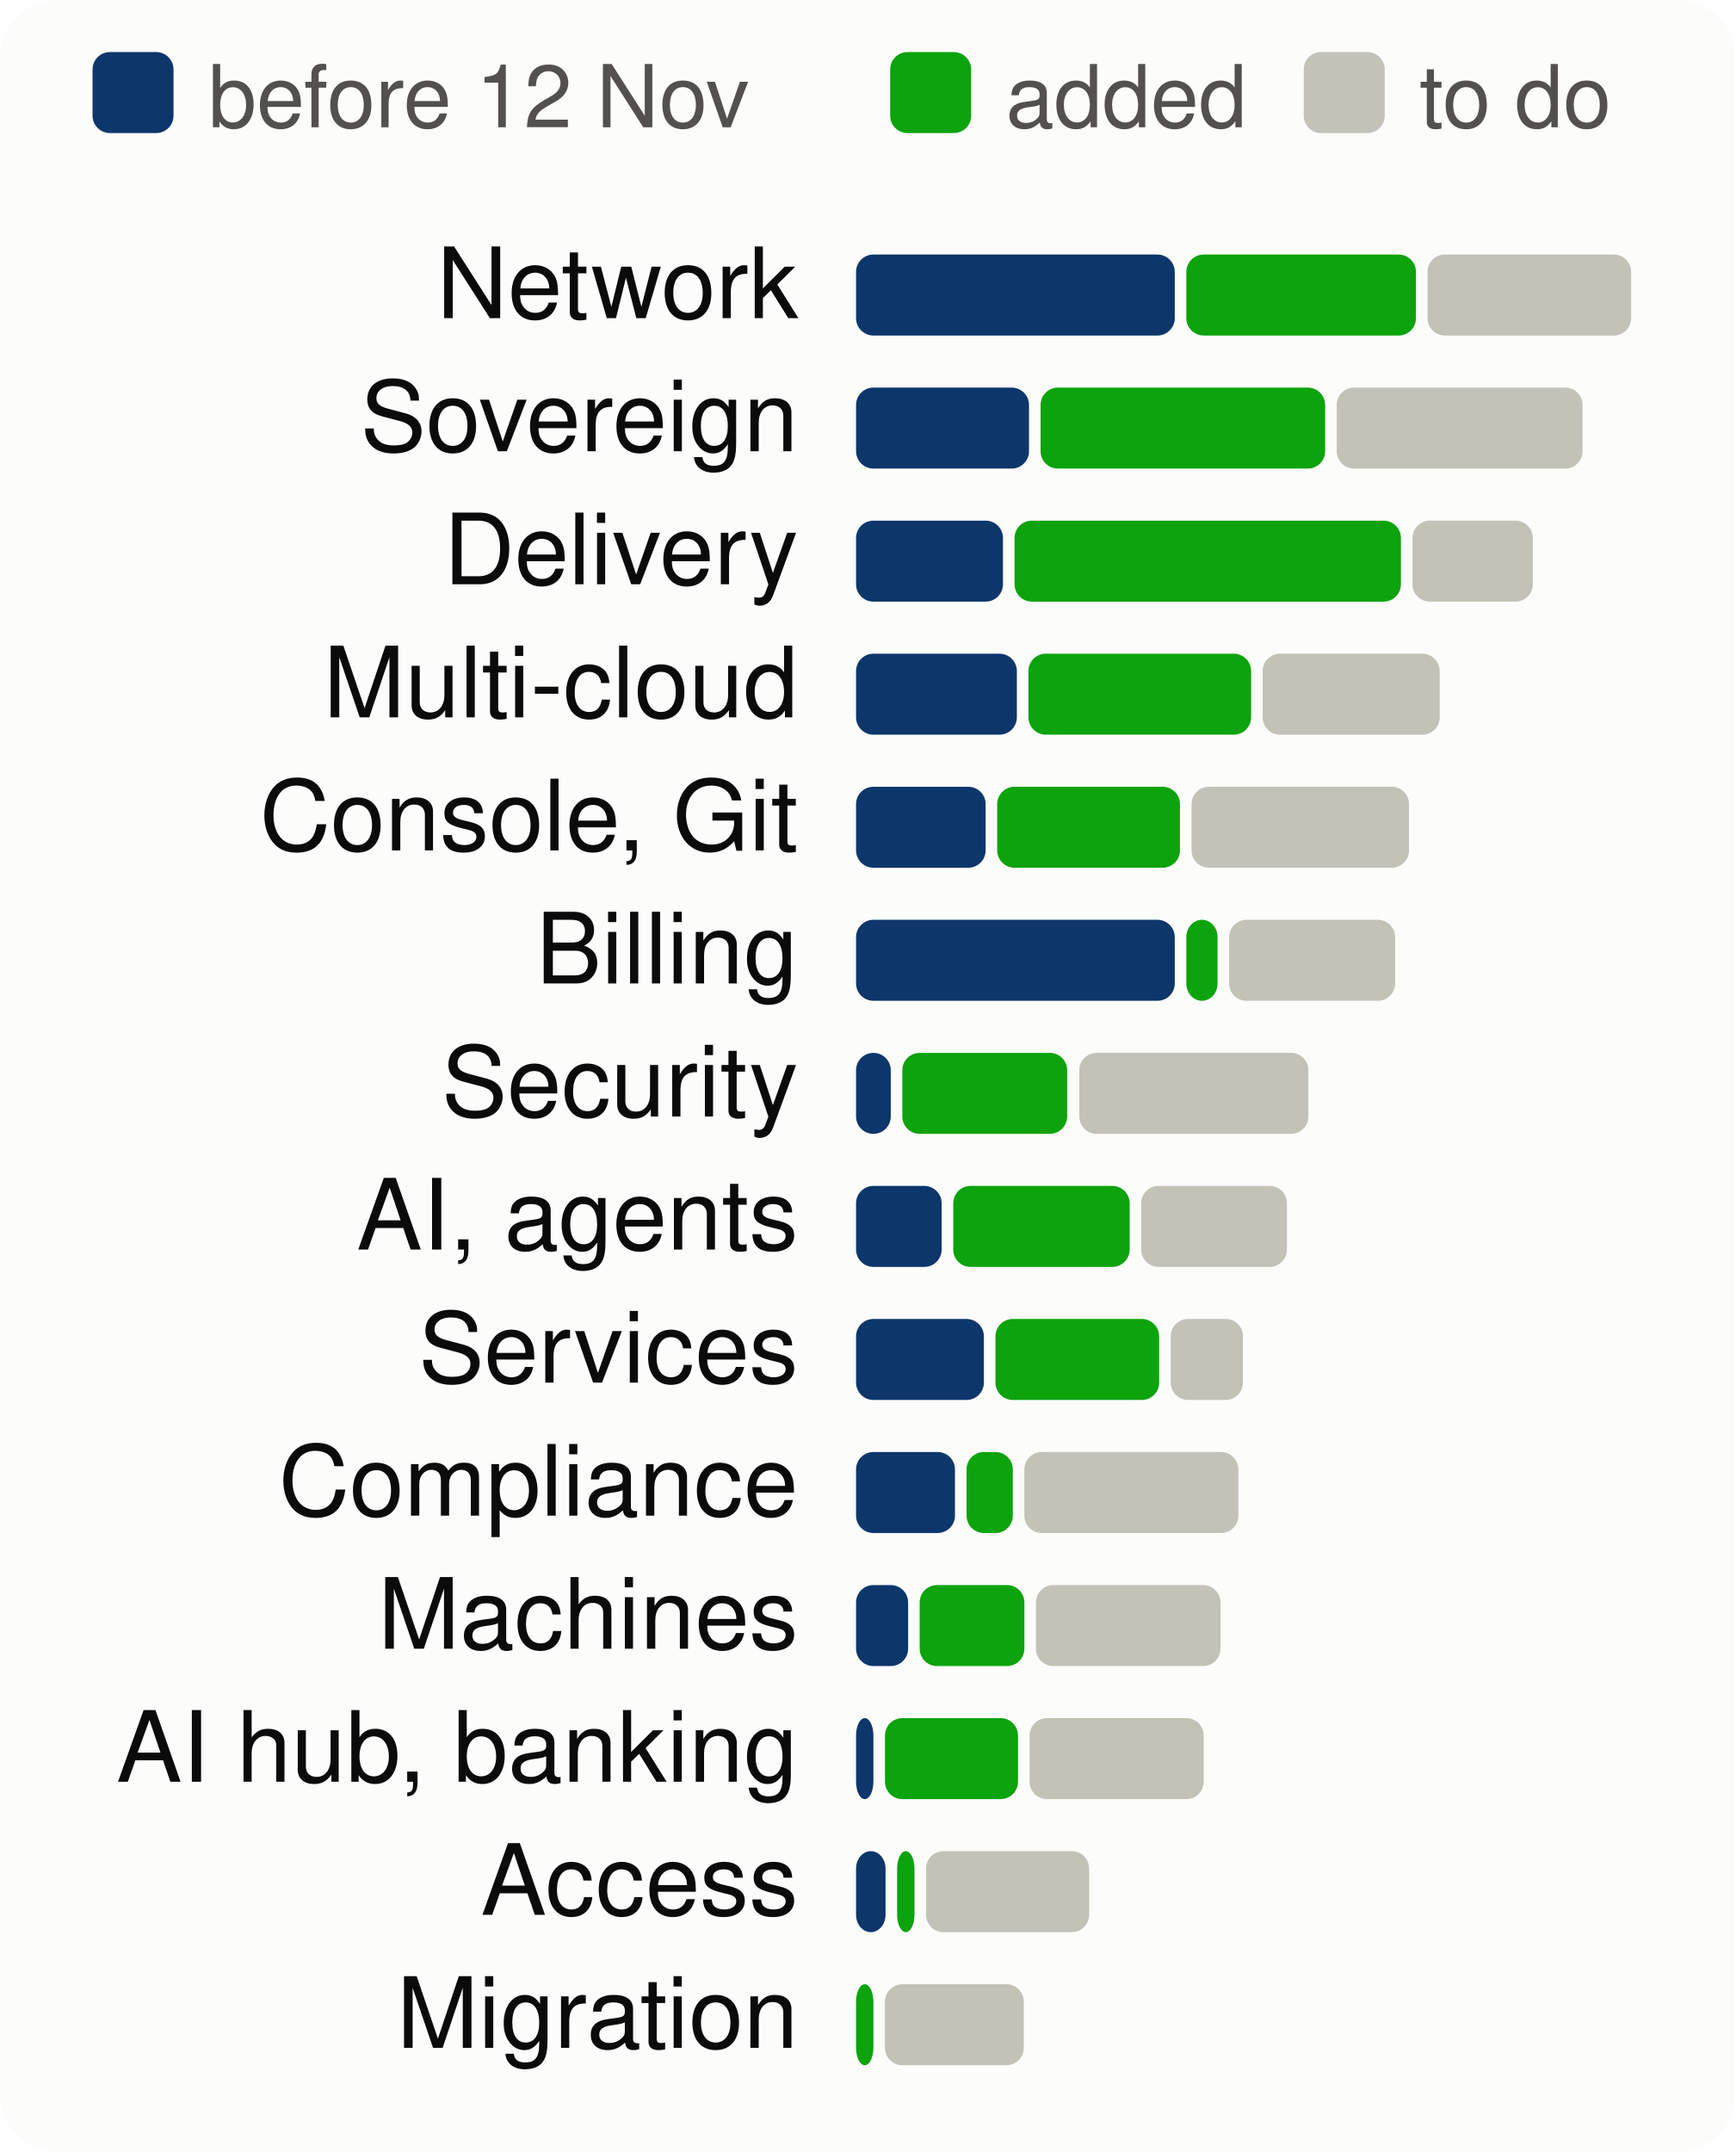
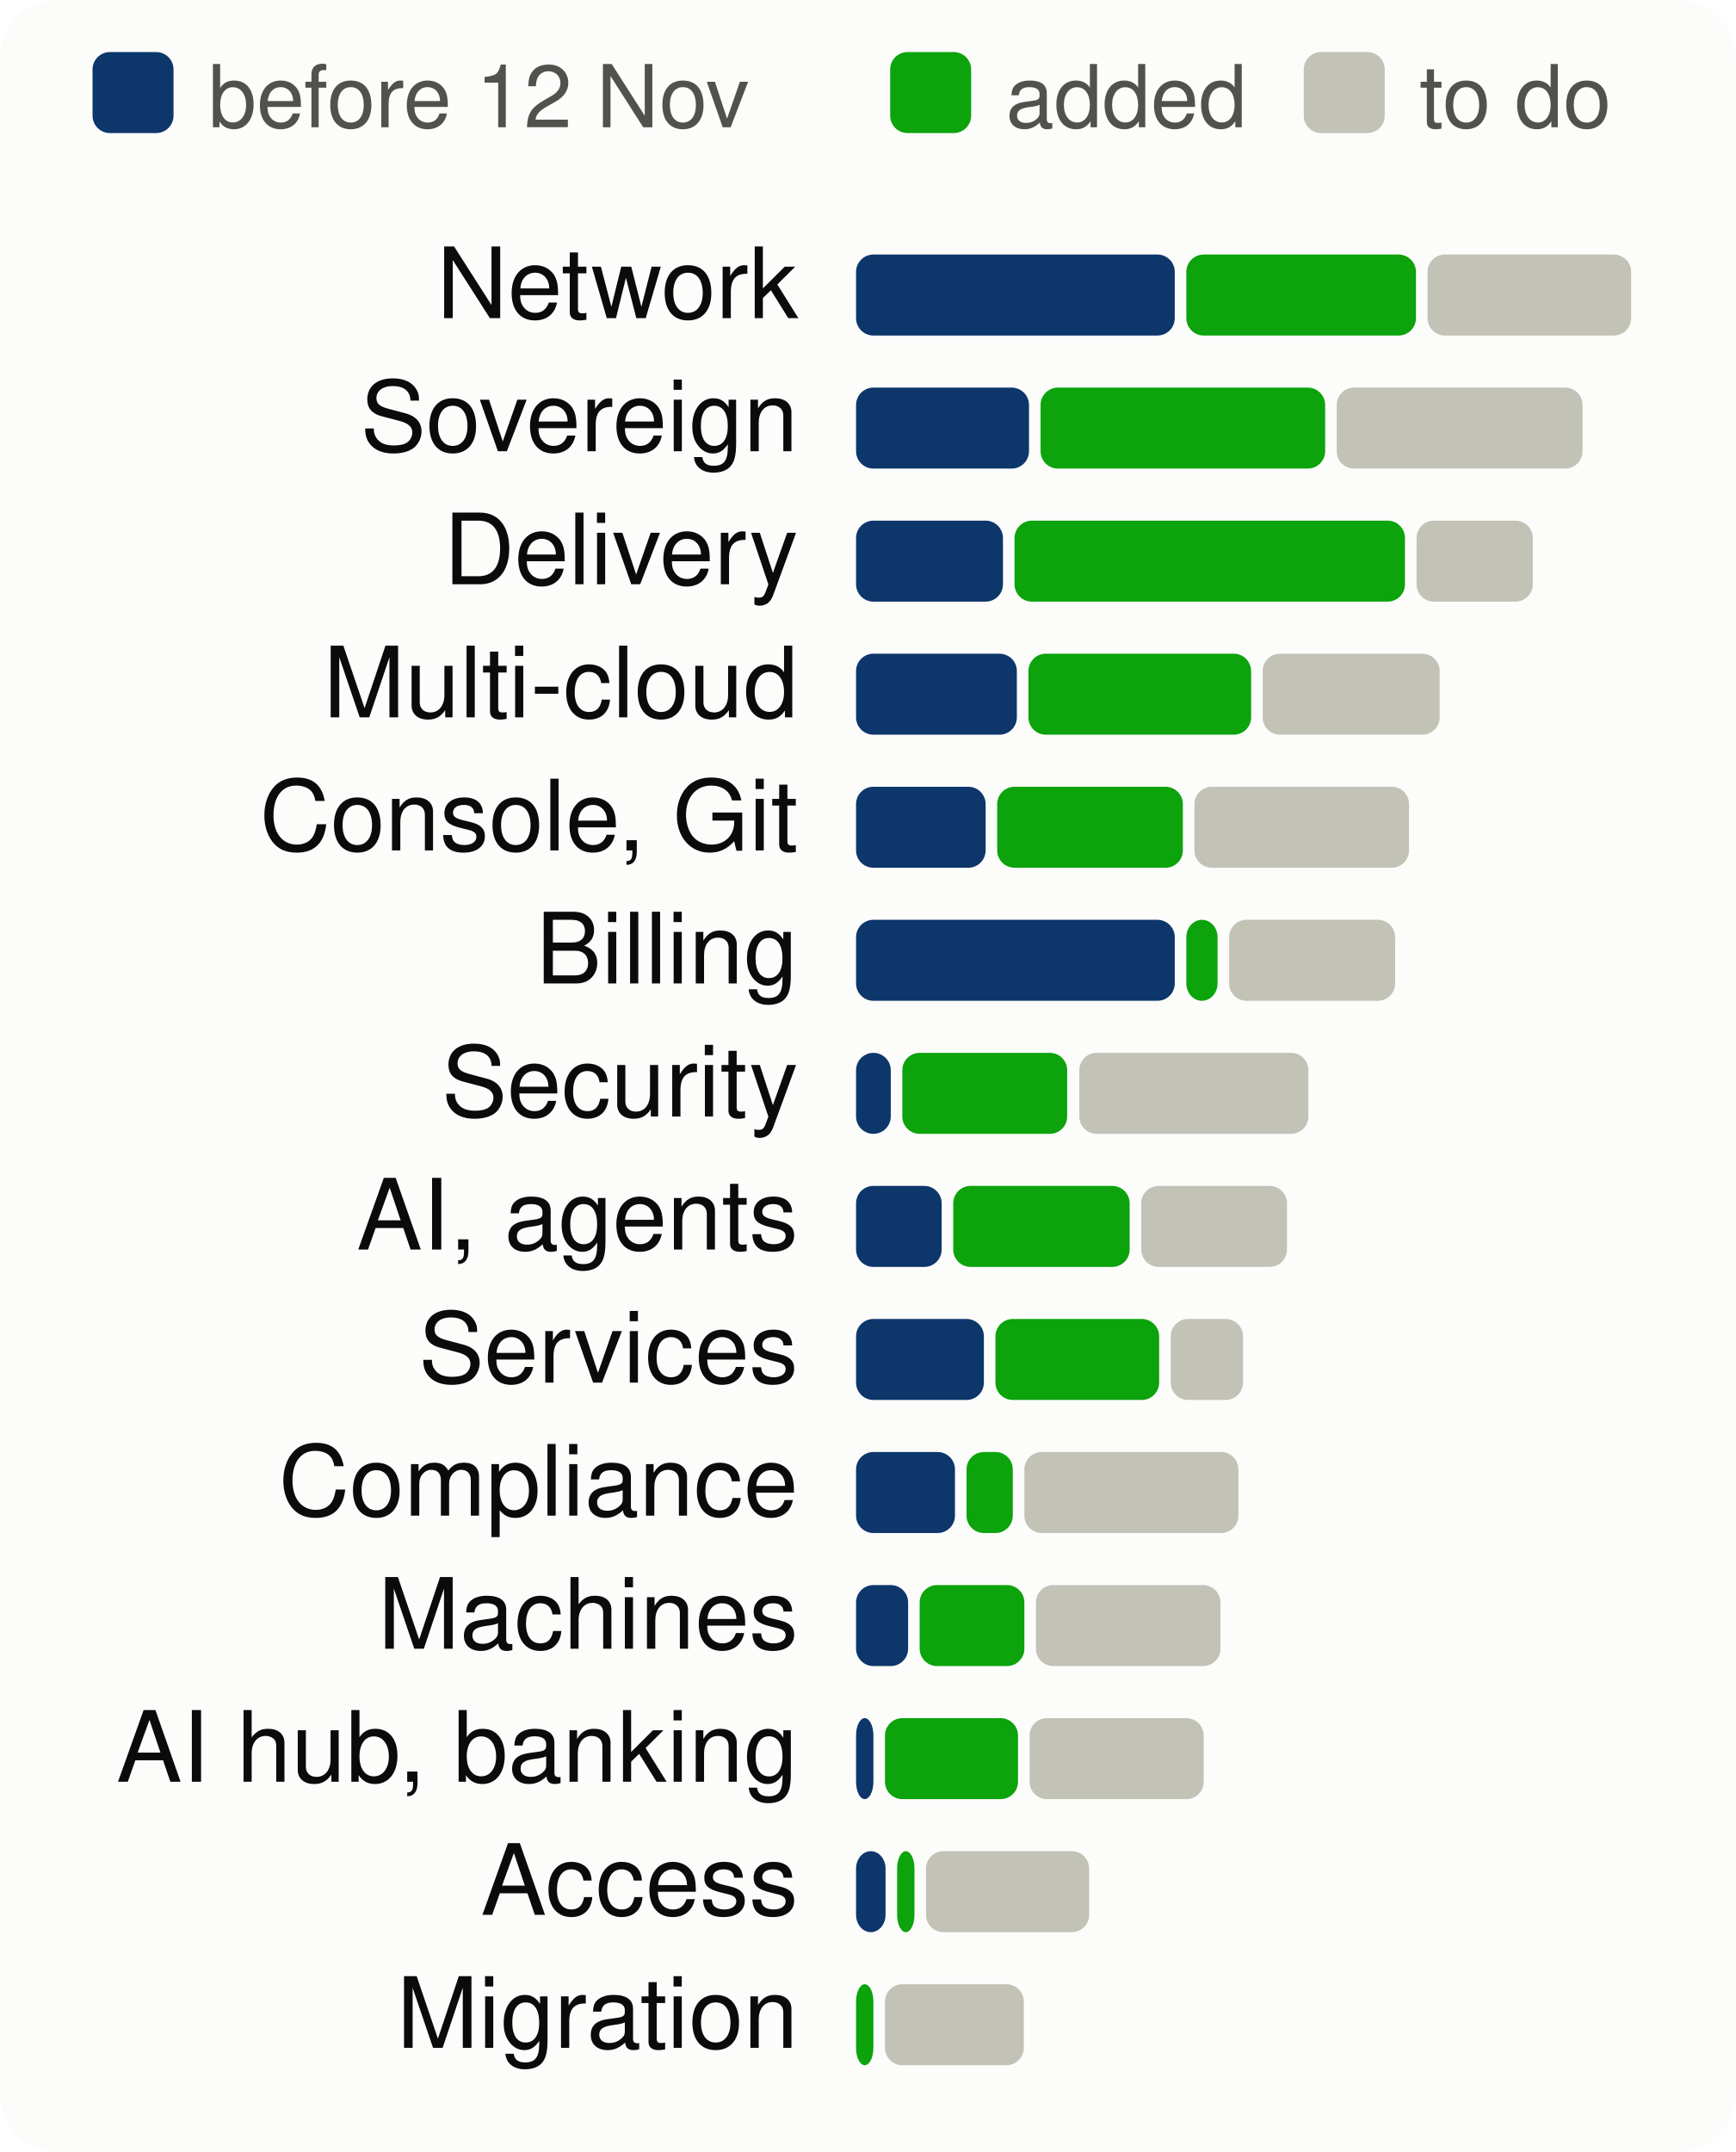
<svg xmlns="http://www.w3.org/2000/svg" viewBox="0 0 300 372" width="300" height="372" font-family="system-ui,-apple-system,Segoe UI,Helvetica,Arial,sans-serif" font-size="18" role="img" aria-label="Progress per product area, to scale">
  <style>.h{paint-order:stroke;stroke:#fcfcfb;stroke-width:3px;stroke-linejoin:round}.rg{stroke:#fcfcfb}@media (prefers-color-scheme: dark){.bg{fill:#1a1a19}.t1{fill:#f0efec}.t2{fill:#c3c2b7}.gr{stroke:#2c2c2a}.ax{stroke:#383835}.ld{stroke:#383835}.br{stroke:#c3c2b7}.m{stroke:#3987e5}.dp{stroke:#d95926}.v{stroke:#199e70}.i2{stroke:#c3c2b7}.i1{stroke:#f0efec}.f1{fill:#3987e5}.f2{fill:#d95926}.f3{fill:#199e70}.f4{fill:#c98500}.ev{fill:#c3c2b7}.inv{fill:#1a1a19}.done{fill:#cde2fb}.todo{fill:#52514e}.tile{fill:#262624}.h,.rg{stroke:#1a1a19}}</style>
  <rect width="300" height="372" rx="10" class="bg" fill="#fcfcfb" />
  <rect x="16" y="9" width="14" height="14" rx="3" class="done" fill="#0d366b" />
  <text x="36" y="22" class="t2" fill="#52514e" font-size="15">before 12 Nov</text>
  <rect x="153.9" y="9" width="14" height="14" rx="3" class="gain" fill="#0ca30c" />
  <text x="173.9" y="22" class="t2" fill="#52514e" font-size="15">added</text>
  <rect x="225.4" y="9" width="14" height="14" rx="3" class="todo" fill="#c3c2b7" />
  <text x="245.4" y="22" class="t2" fill="#52514e" font-size="15">to do</text>
  <text x="138" y="55" text-anchor="end" class="t1" fill="#0b0b0b" font-size="17">Network</text>
  <rect x="148.0" y="44" width="55.1" height="14" rx="3" class="done" fill="#0d366b" />
  <rect x="205.1" y="44" width="39.7" height="14" rx="3" class="gain" fill="#0ca30c" />
  <rect x="246.8" y="44" width="35.2" height="14" rx="3" class="todo" fill="#c3c2b7" />
  <text x="138" y="78" text-anchor="end" class="t1" fill="#0b0b0b" font-size="17">Sovereign</text>
  <rect x="148.0" y="67" width="29.9" height="14" rx="3" class="done" fill="#0d366b" />
  <rect x="179.9" y="67" width="49.2" height="14" rx="3" class="gain" fill="#0ca30c" />
  <rect x="231.1" y="67" width="42.5" height="14" rx="3" class="todo" fill="#c3c2b7" />
  <text x="138" y="101" text-anchor="end" class="t1" fill="#0b0b0b" font-size="17">Delivery</text>
  <rect x="148.0" y="90" width="25.4" height="14" rx="3" class="done" fill="#0d366b" />
-   <rect x="175.4" y="90" width="66.8" height="14" rx="3" class="gain" fill="#0ca30c" />
-   <rect x="244.2" y="90" width="20.8" height="14" rx="3" class="todo" fill="#c3c2b7" />
+   <rect x="175.4" y="90" width="67.5" height="14" rx="3" class="gain" fill="#0ca30c" />
+   <rect x="244.9" y="90" width="20.1" height="14" rx="3" class="todo" fill="#c3c2b7" />
  <text x="138" y="124" text-anchor="end" class="t1" fill="#0b0b0b" font-size="17">Multi-cloud</text>
  <rect x="148.0" y="113" width="27.8" height="14" rx="3" class="done" fill="#0d366b" />
  <rect x="177.8" y="113" width="38.5" height="14" rx="3" class="gain" fill="#0ca30c" />
  <rect x="218.3" y="113" width="30.6" height="14" rx="3" class="todo" fill="#c3c2b7" />
  <text x="138" y="147" text-anchor="end" class="t1" fill="#0b0b0b" font-size="17">Console, Git</text>
  <rect x="148.0" y="136" width="22.4" height="14" rx="3" class="done" fill="#0d366b" />
-   <rect x="172.4" y="136" width="31.6" height="14" rx="3" class="gain" fill="#0ca30c" />
-   <rect x="206.0" y="136" width="37.6" height="14" rx="3" class="todo" fill="#c3c2b7" />
+   <rect x="172.4" y="136" width="32.1" height="14" rx="3" class="gain" fill="#0ca30c" />
+   <rect x="206.5" y="136" width="37.1" height="14" rx="3" class="todo" fill="#c3c2b7" />
  <text x="138" y="170" text-anchor="end" class="t1" fill="#0b0b0b" font-size="17">Billing</text>
  <rect x="148.0" y="159" width="55.1" height="14" rx="3" class="done" fill="#0d366b" />
  <rect x="205.1" y="159" width="5.4" height="14" rx="3" class="gain" fill="#0ca30c" />
  <rect x="212.5" y="159" width="28.7" height="14" rx="3" class="todo" fill="#c3c2b7" />
  <text x="138" y="193" text-anchor="end" class="t1" fill="#0b0b0b" font-size="17">Security</text>
  <rect x="148.0" y="182" width="6.0" height="14" rx="3" class="done" fill="#0d366b" />
  <rect x="156.0" y="182" width="28.5" height="14" rx="3" class="gain" fill="#0ca30c" />
  <rect x="186.6" y="182" width="39.6" height="14" rx="3" class="todo" fill="#c3c2b7" />
  <text x="138" y="216" text-anchor="end" class="t1" fill="#0b0b0b" font-size="17">AI, agents</text>
  <rect x="148.0" y="205" width="14.8" height="14" rx="3" class="done" fill="#0d366b" />
  <rect x="164.8" y="205" width="30.5" height="14" rx="3" class="gain" fill="#0ca30c" />
  <rect x="197.3" y="205" width="25.2" height="14" rx="3" class="todo" fill="#c3c2b7" />
  <text x="138" y="239" text-anchor="end" class="t1" fill="#0b0b0b" font-size="17">Services</text>
  <rect x="148.0" y="228" width="22.1" height="14" rx="3" class="done" fill="#0d366b" />
  <rect x="172.1" y="228" width="28.3" height="14" rx="3" class="gain" fill="#0ca30c" />
  <rect x="202.4" y="228" width="12.5" height="14" rx="3" class="todo" fill="#c3c2b7" />
  <text x="138" y="262" text-anchor="end" class="t1" fill="#0b0b0b" font-size="17">Compliance</text>
  <rect x="148.0" y="251" width="17.1" height="14" rx="3" class="done" fill="#0d366b" />
  <rect x="167.1" y="251" width="8.0" height="14" rx="3" class="gain" fill="#0ca30c" />
  <rect x="177.1" y="251" width="37.0" height="14" rx="3" class="todo" fill="#c3c2b7" />
  <text x="138" y="285" text-anchor="end" class="t1" fill="#0b0b0b" font-size="17">Machines</text>
  <rect x="148.0" y="274" width="9.0" height="14" rx="3" class="done" fill="#0d366b" />
  <rect x="159.0" y="274" width="18.1" height="14" rx="3" class="gain" fill="#0ca30c" />
  <rect x="179.1" y="274" width="31.9" height="14" rx="3" class="todo" fill="#c3c2b7" />
  <text x="138" y="308" text-anchor="end" class="t1" fill="#0b0b0b" font-size="17">AI hub, banking</text>
  <rect x="148.0" y="297" width="3.0" height="14" rx="3" class="done" fill="#0d366b" />
  <rect x="153.0" y="297" width="23.0" height="14" rx="3" class="gain" fill="#0ca30c" />
  <rect x="178.0" y="297" width="30.1" height="14" rx="3" class="todo" fill="#c3c2b7" />
  <text x="138" y="331" text-anchor="end" class="t1" fill="#0b0b0b" font-size="17">Access</text>
  <rect x="148.0" y="320" width="5.1" height="14" rx="3" class="done" fill="#0d366b" />
  <rect x="155.1" y="320" width="3.0" height="14" rx="3" class="gain" fill="#0ca30c" />
  <rect x="160.1" y="320" width="28.2" height="14" rx="3" class="todo" fill="#c3c2b7" />
  <text x="138" y="354" text-anchor="end" class="t1" fill="#0b0b0b" font-size="17">Migration</text>
  <rect x="148.0" y="343" width="3.0" height="14" rx="3" class="gain" fill="#0ca30c" />
  <rect x="153.0" y="343" width="24.0" height="14" rx="3" class="todo" fill="#c3c2b7" />
</svg>
